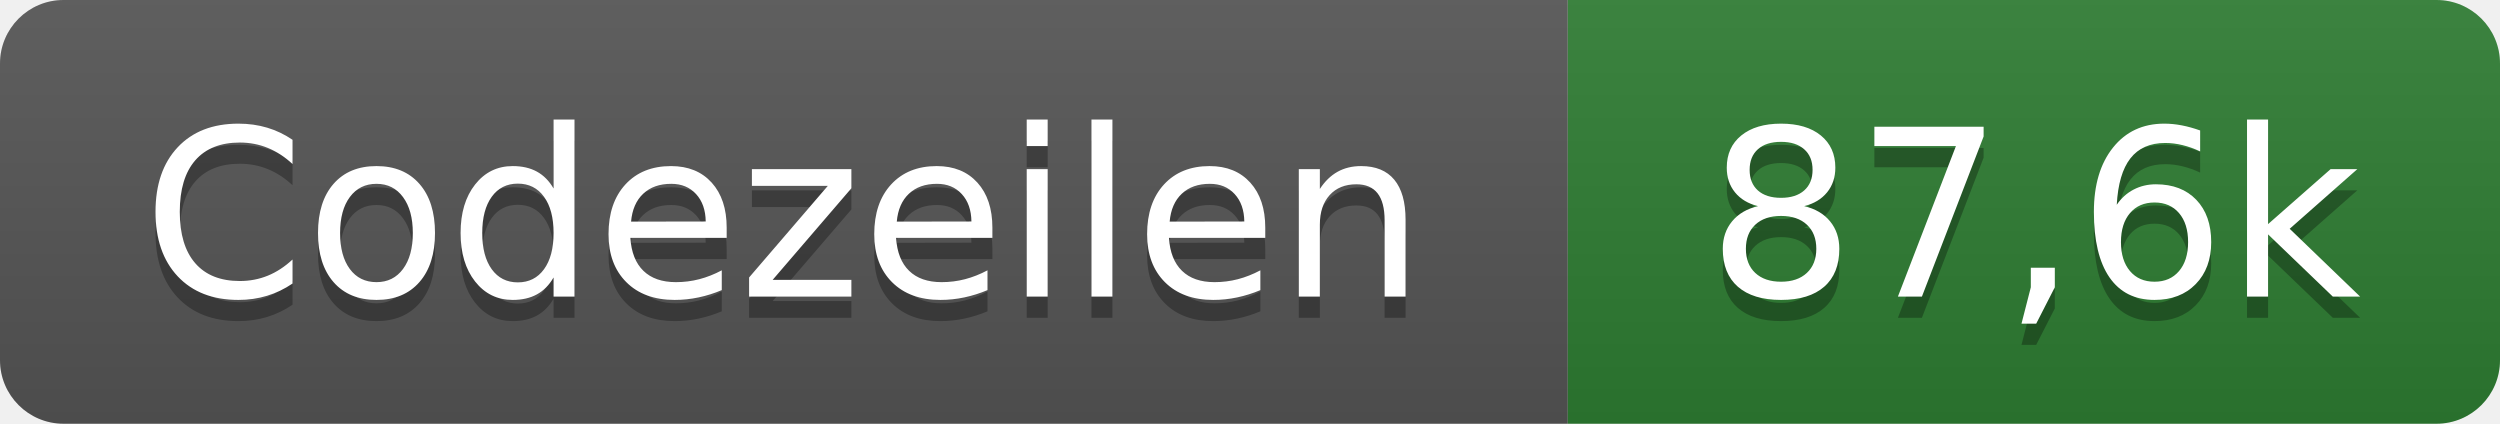
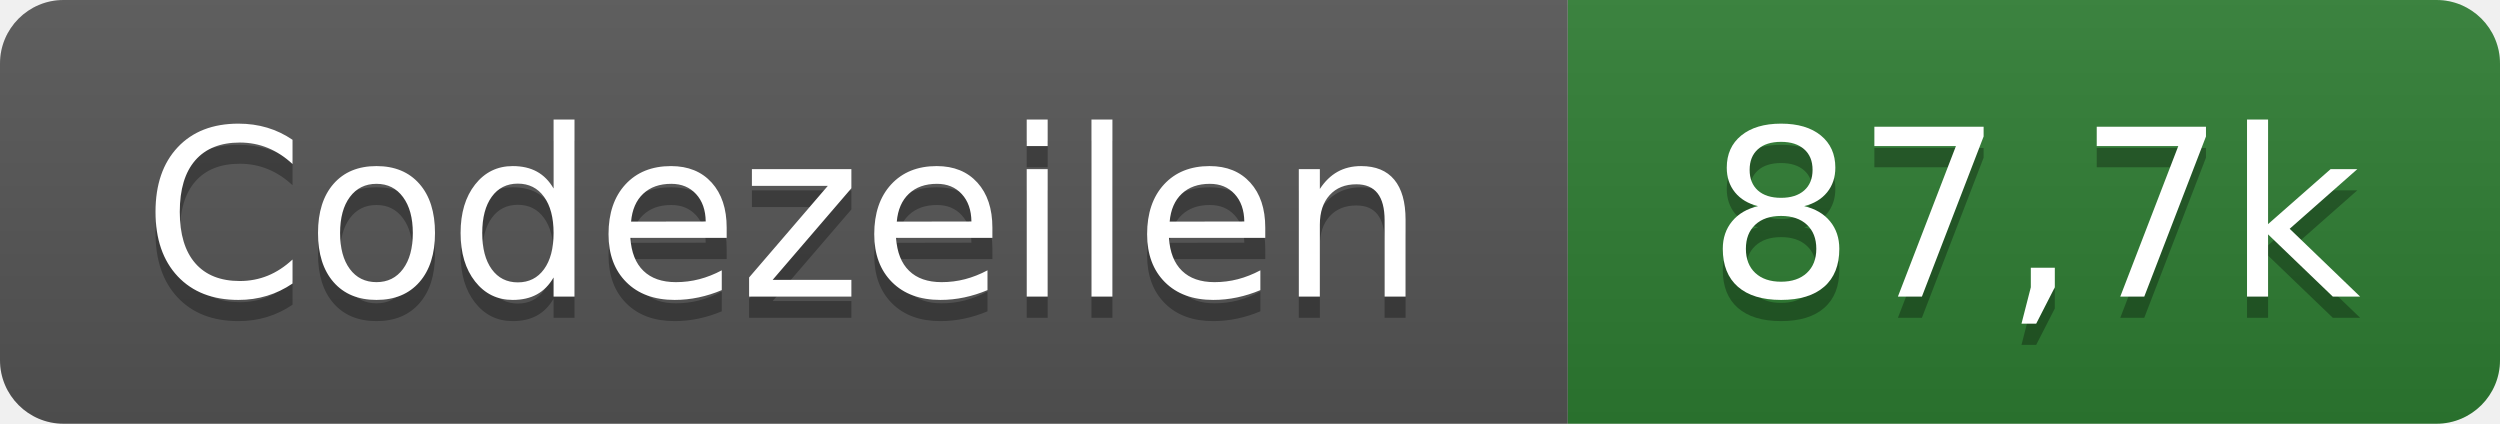
- <svg xmlns="http://www.w3.org/2000/svg" width="118" height="20" role="img" aria-label="Codezeilen: 87,6k">
+ <svg xmlns="http://www.w3.org/2000/svg" width="118" height="20" role="img" aria-label="Codezeilen: 87,7k">
  <linearGradient id="s" x2="0" y2="100%">
    <stop offset="0" stop-color="#bbb" stop-opacity=".1" />
    <stop offset="1" stop-opacity=".1" />
  </linearGradient>
  <clipPath id="r">
    <rect width="118" height="20" rx="3" fill="#fff" />
  </clipPath>
  <g clip-path="url(#r)">
    <rect width="74" height="20" fill="#555" />
    <rect x="74" width="44" height="20" fill="#2e7d32" />
    <rect width="118" height="20" fill="url(#s)" />
  </g>
  <g fill="#fff" text-anchor="middle" font-family="Verdana,Geneva,DejaVu Sans,sans-serif" text-rendering="geometricPrecision" font-size="110">
    <text x="370" y="150" fill="#010101" fill-opacity=".3" transform="scale(.1)" textLength="620">Codezeilen</text>
    <text x="370" y="140" transform="scale(.1)" textLength="620">Codezeilen</text>
-     <text x="960" y="150" fill="#010101" fill-opacity=".3" transform="scale(.1)" textLength="320">87,6k</text>
-     <text x="960" y="140" transform="scale(.1)" textLength="320">87,6k</text>
+     <text x="960" y="150" fill="#010101" fill-opacity=".3" transform="scale(.1)" textLength="320">87,7k</text>
+     <text x="960" y="140" transform="scale(.1)" textLength="320">87,7k</text>
  </g>
</svg>
